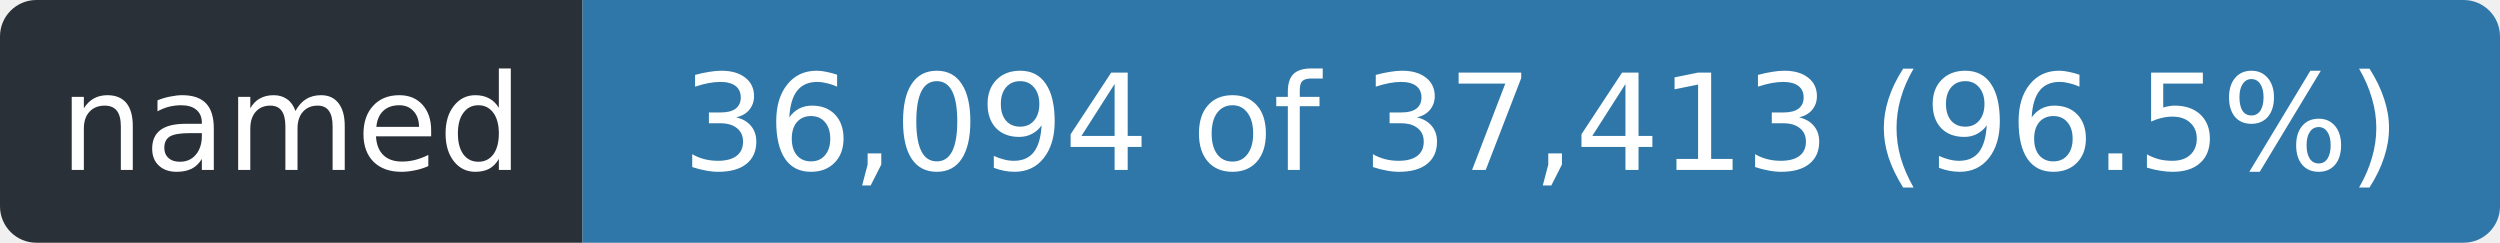
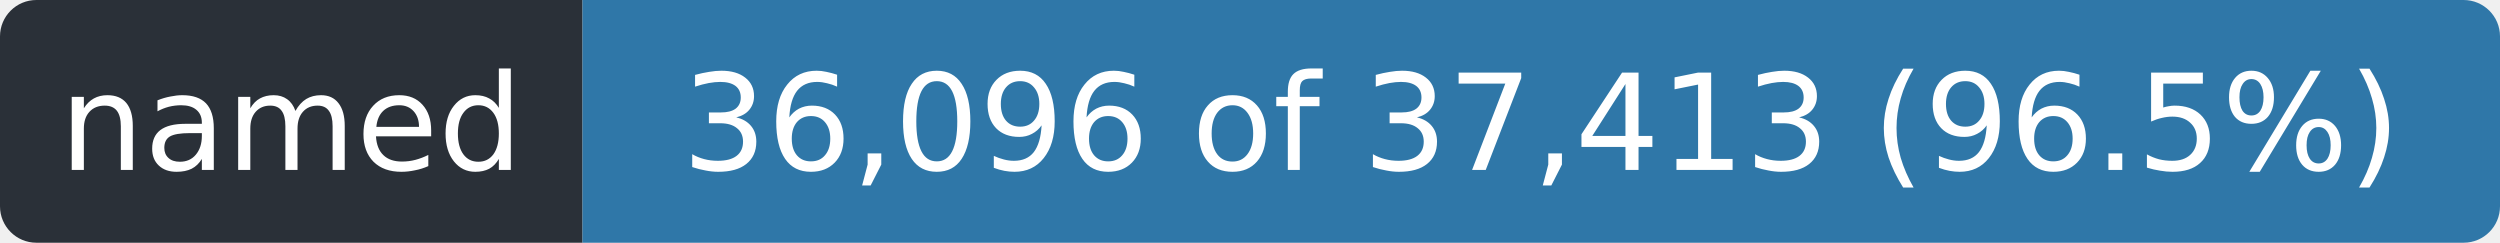
- <svg xmlns="http://www.w3.org/2000/svg" width="206" height="20" role="img" aria-label="named: 36,094 of 37,413 (96.5%)">
+ <svg xmlns="http://www.w3.org/2000/svg" width="206" height="20" role="img" aria-label="named: 36,096 of 37,413 (96.5%)">
  <clipPath id="r">
    <rect width="206" height="20" rx="3" />
  </clipPath>
  <g clip-path="url(#r)">
    <rect width="48" height="20" fill="#2a3038" />
    <rect x="48" width="158" height="20" fill="#2f77a8" />
  </g>
  <g fill="#fff" font-family="Verdana,Geneva,DejaVu Sans,sans-serif" font-size="11" text-anchor="middle">
    <text x="24.0" y="14" textLength="36">named</text>
-     <text x="127.0" y="14" textLength="146">36,094 of 37,413 (96.5%)</text>
+     <text x="127.0" y="14" textLength="146">36,096 of 37,413 (96.5%)</text>
  </g>
</svg>
